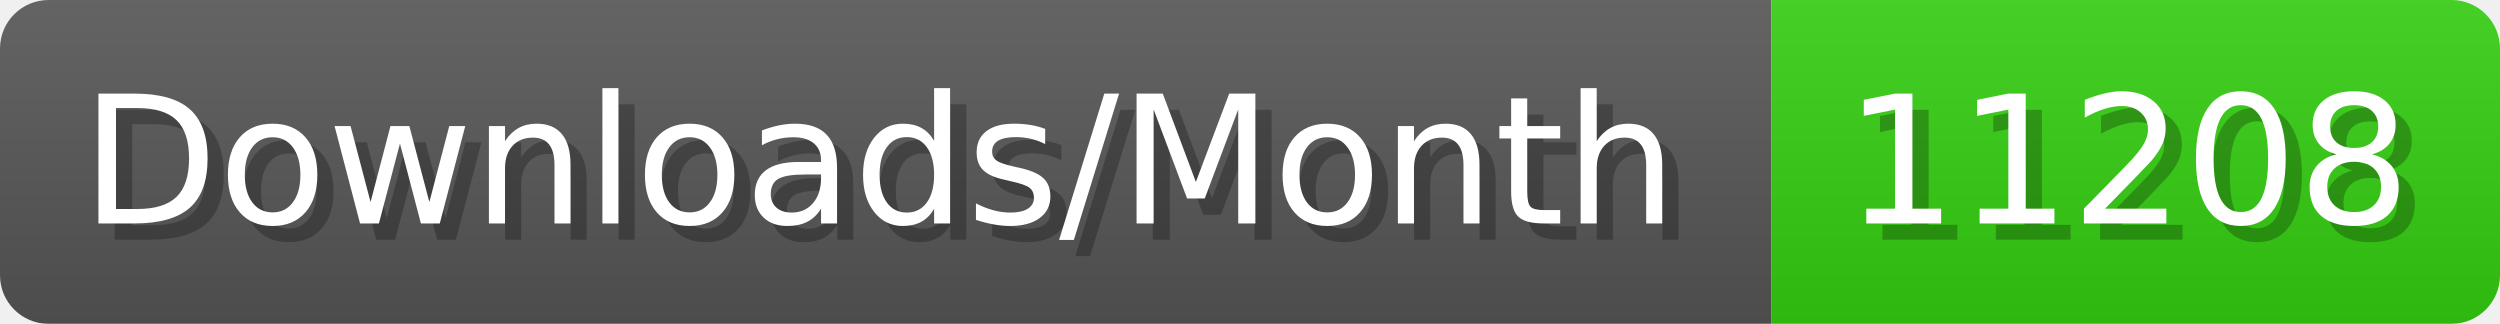
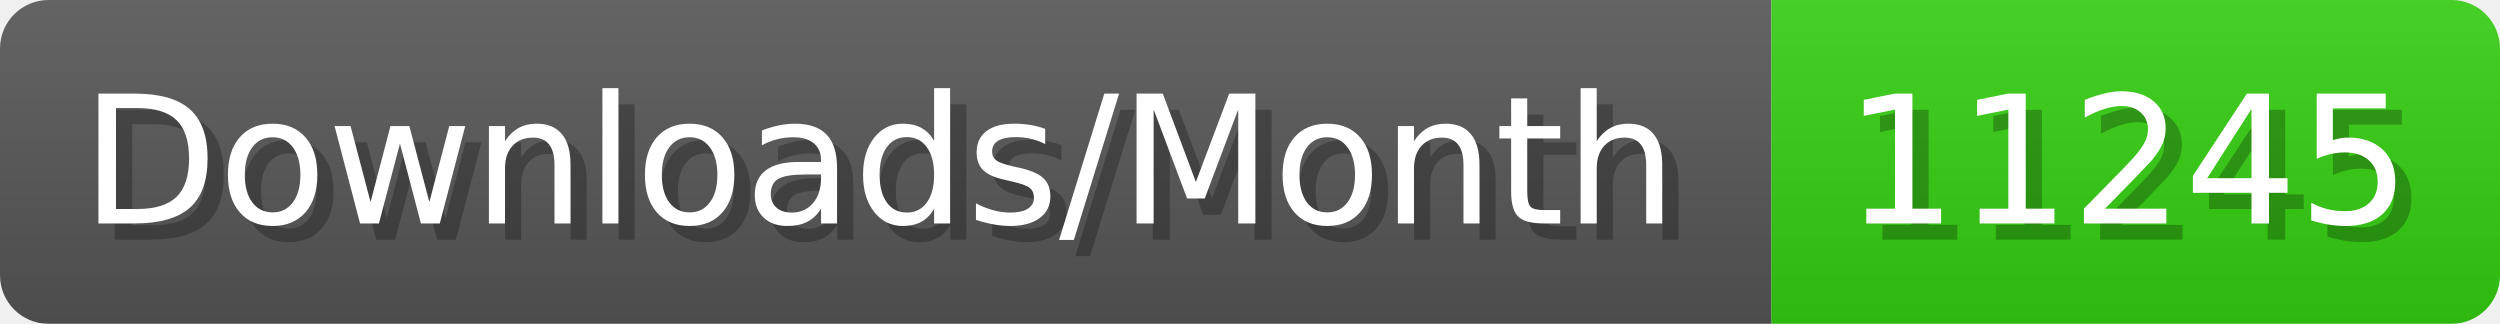
- <svg xmlns="http://www.w3.org/2000/svg" width="154.4" height="20" viewBox="0 0 1544 200" role="img" aria-label="Downloads/Month: 11208">
+ <svg xmlns="http://www.w3.org/2000/svg" width="154.4" height="20" viewBox="0 0 1544 200" role="img" aria-label="Downloads/Month: 11245">
  <linearGradient id="YlXUI" x2="0" y2="100%">
    <stop offset="0" stop-opacity=".1" stop-color="#EEE" />
    <stop offset="1" stop-opacity=".1" />
  </linearGradient>
  <mask id="JHhop">
    <rect width="1544" height="200" rx="30" fill="#FFF" />
  </mask>
  <g mask="url(#JHhop)">
    <rect width="1094" height="200" fill="#555" />
    <rect width="450" height="200" fill="#3C1" x="1094" />
    <rect width="1544" height="200" fill="url(#YlXUI)" />
  </g>
  <g aria-hidden="true" fill="#fff" text-anchor="start" font-family="Verdana,DejaVu Sans,sans-serif" font-size="110">
    <text x="60" y="148" textLength="994" fill="#000" opacity="0.25">Downloads/Month</text>
    <text x="50" y="138" textLength="994">Downloads/Month</text>
-     <text x="1149" y="148" textLength="350" fill="#000" opacity="0.25">11208</text>
-     <text x="1139" y="138" textLength="350">11208</text>
+     <text x="1149" y="148" textLength="350" fill="#000" opacity="0.25">11245</text>
+     <text x="1139" y="138" textLength="350">11245</text>
  </g>
</svg>
